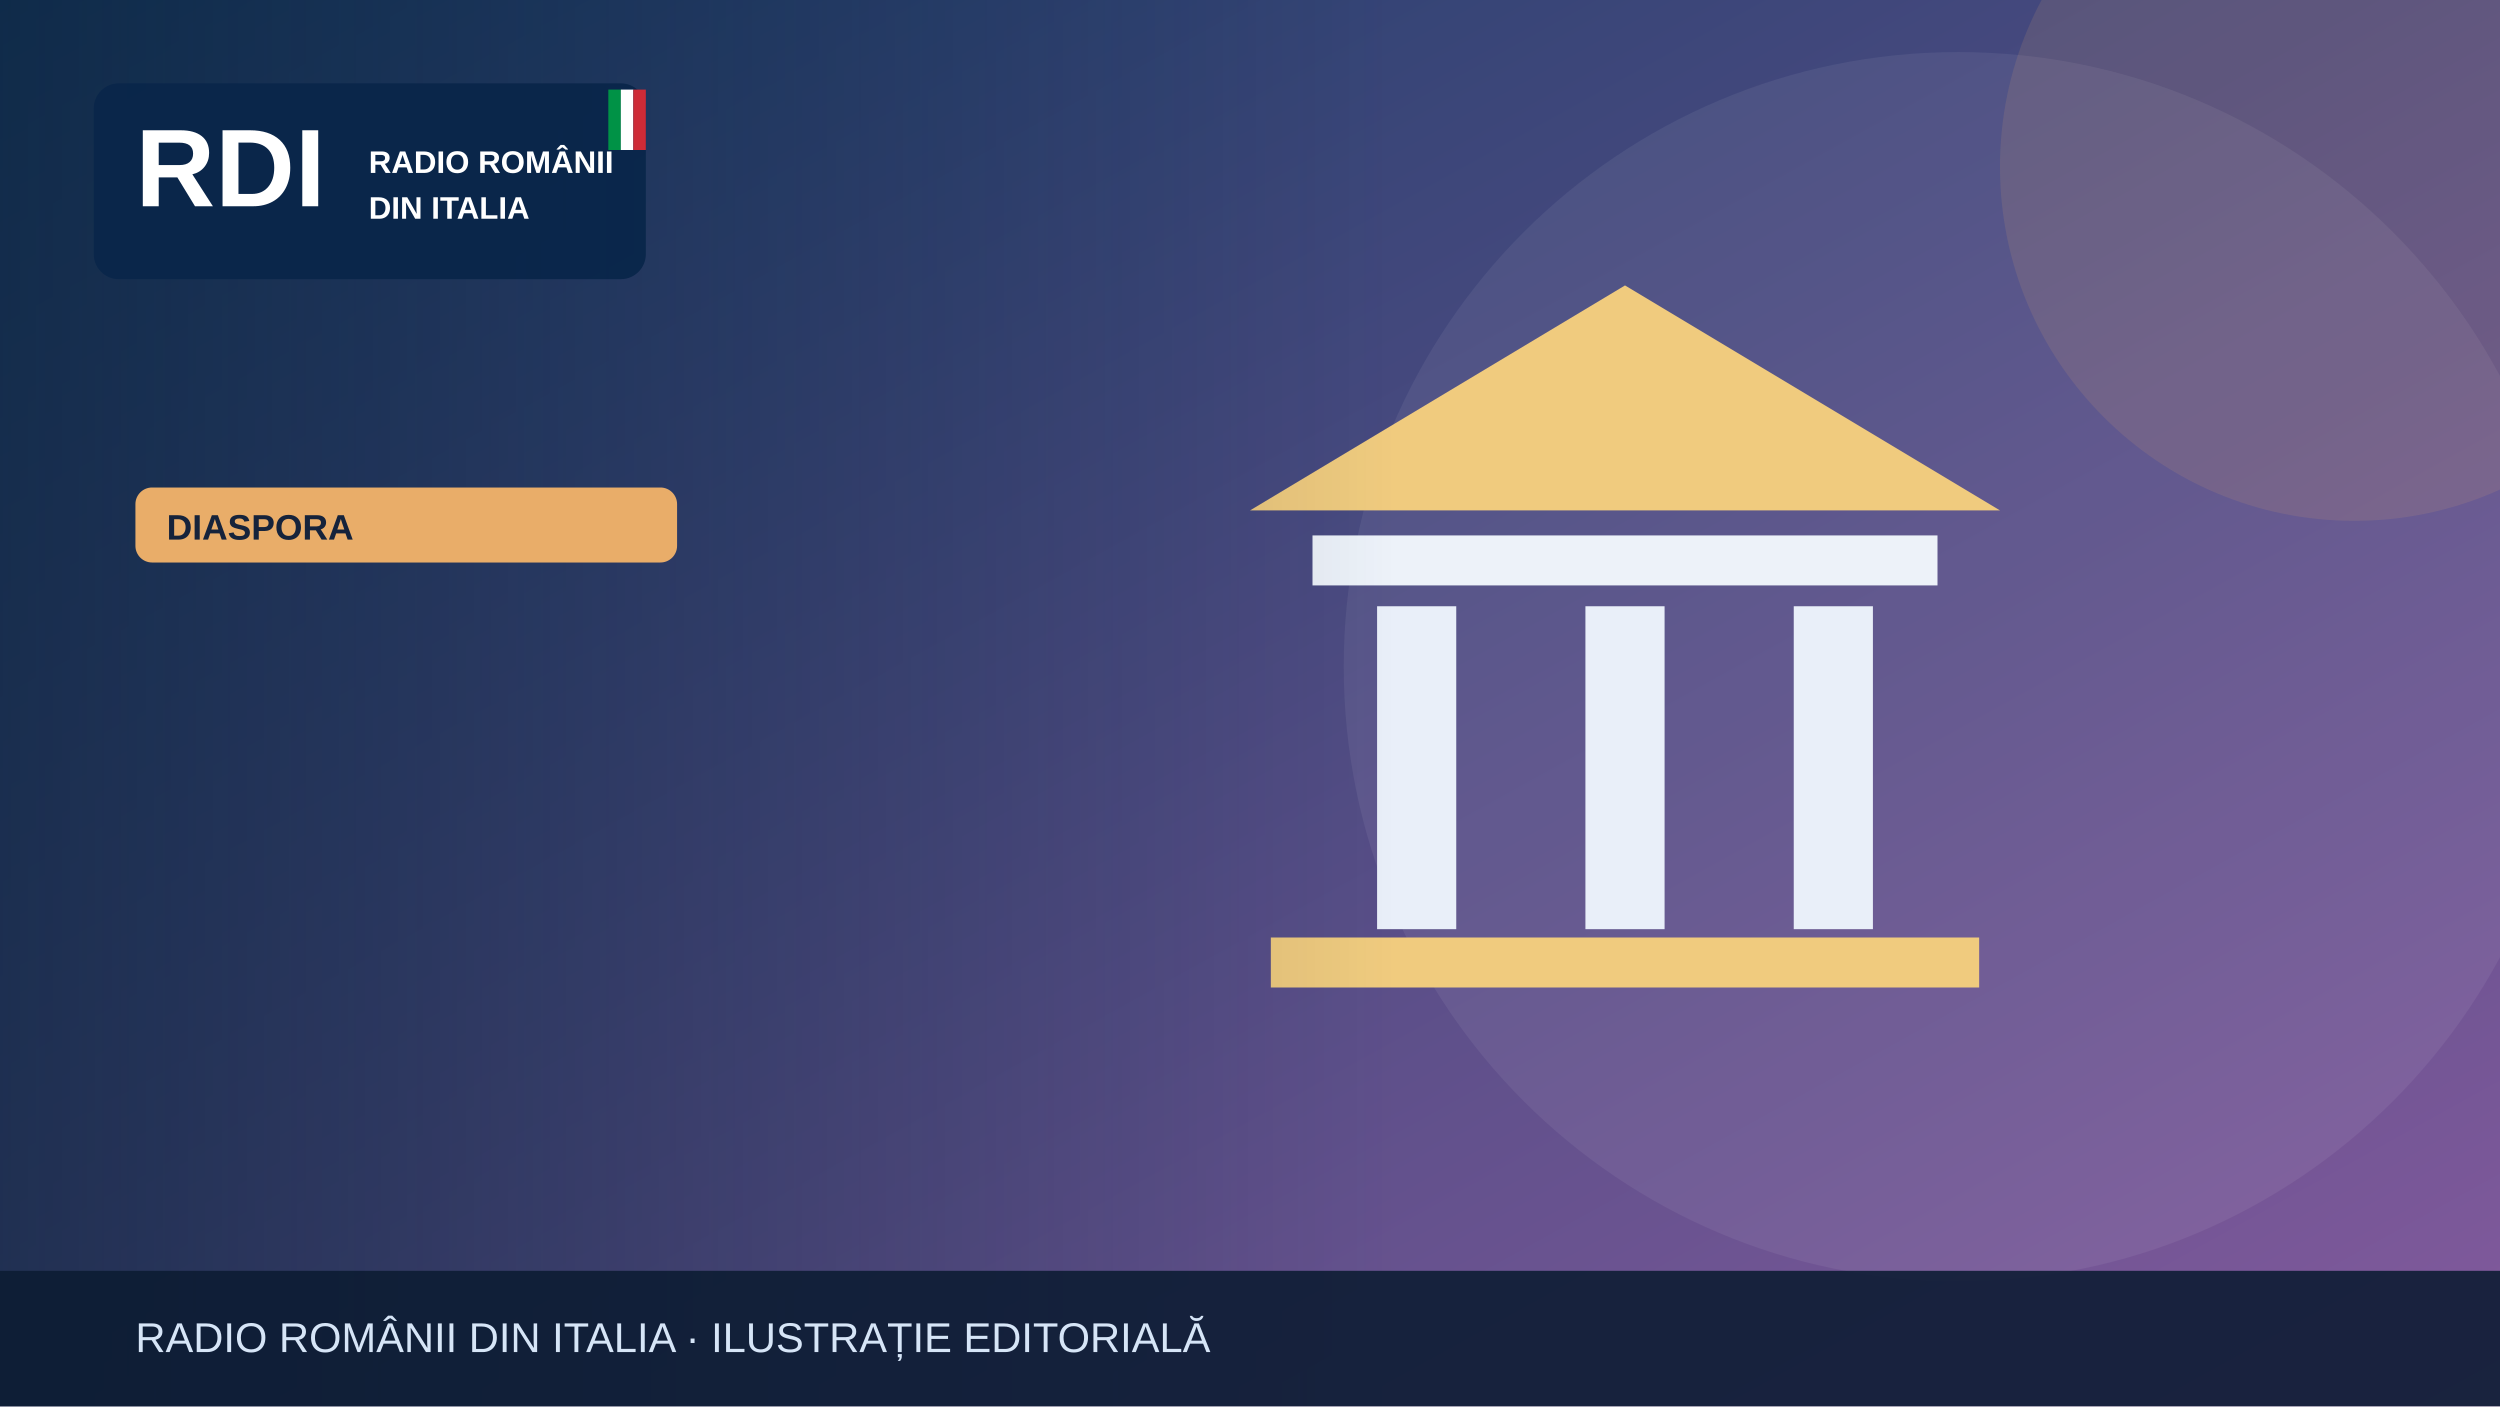
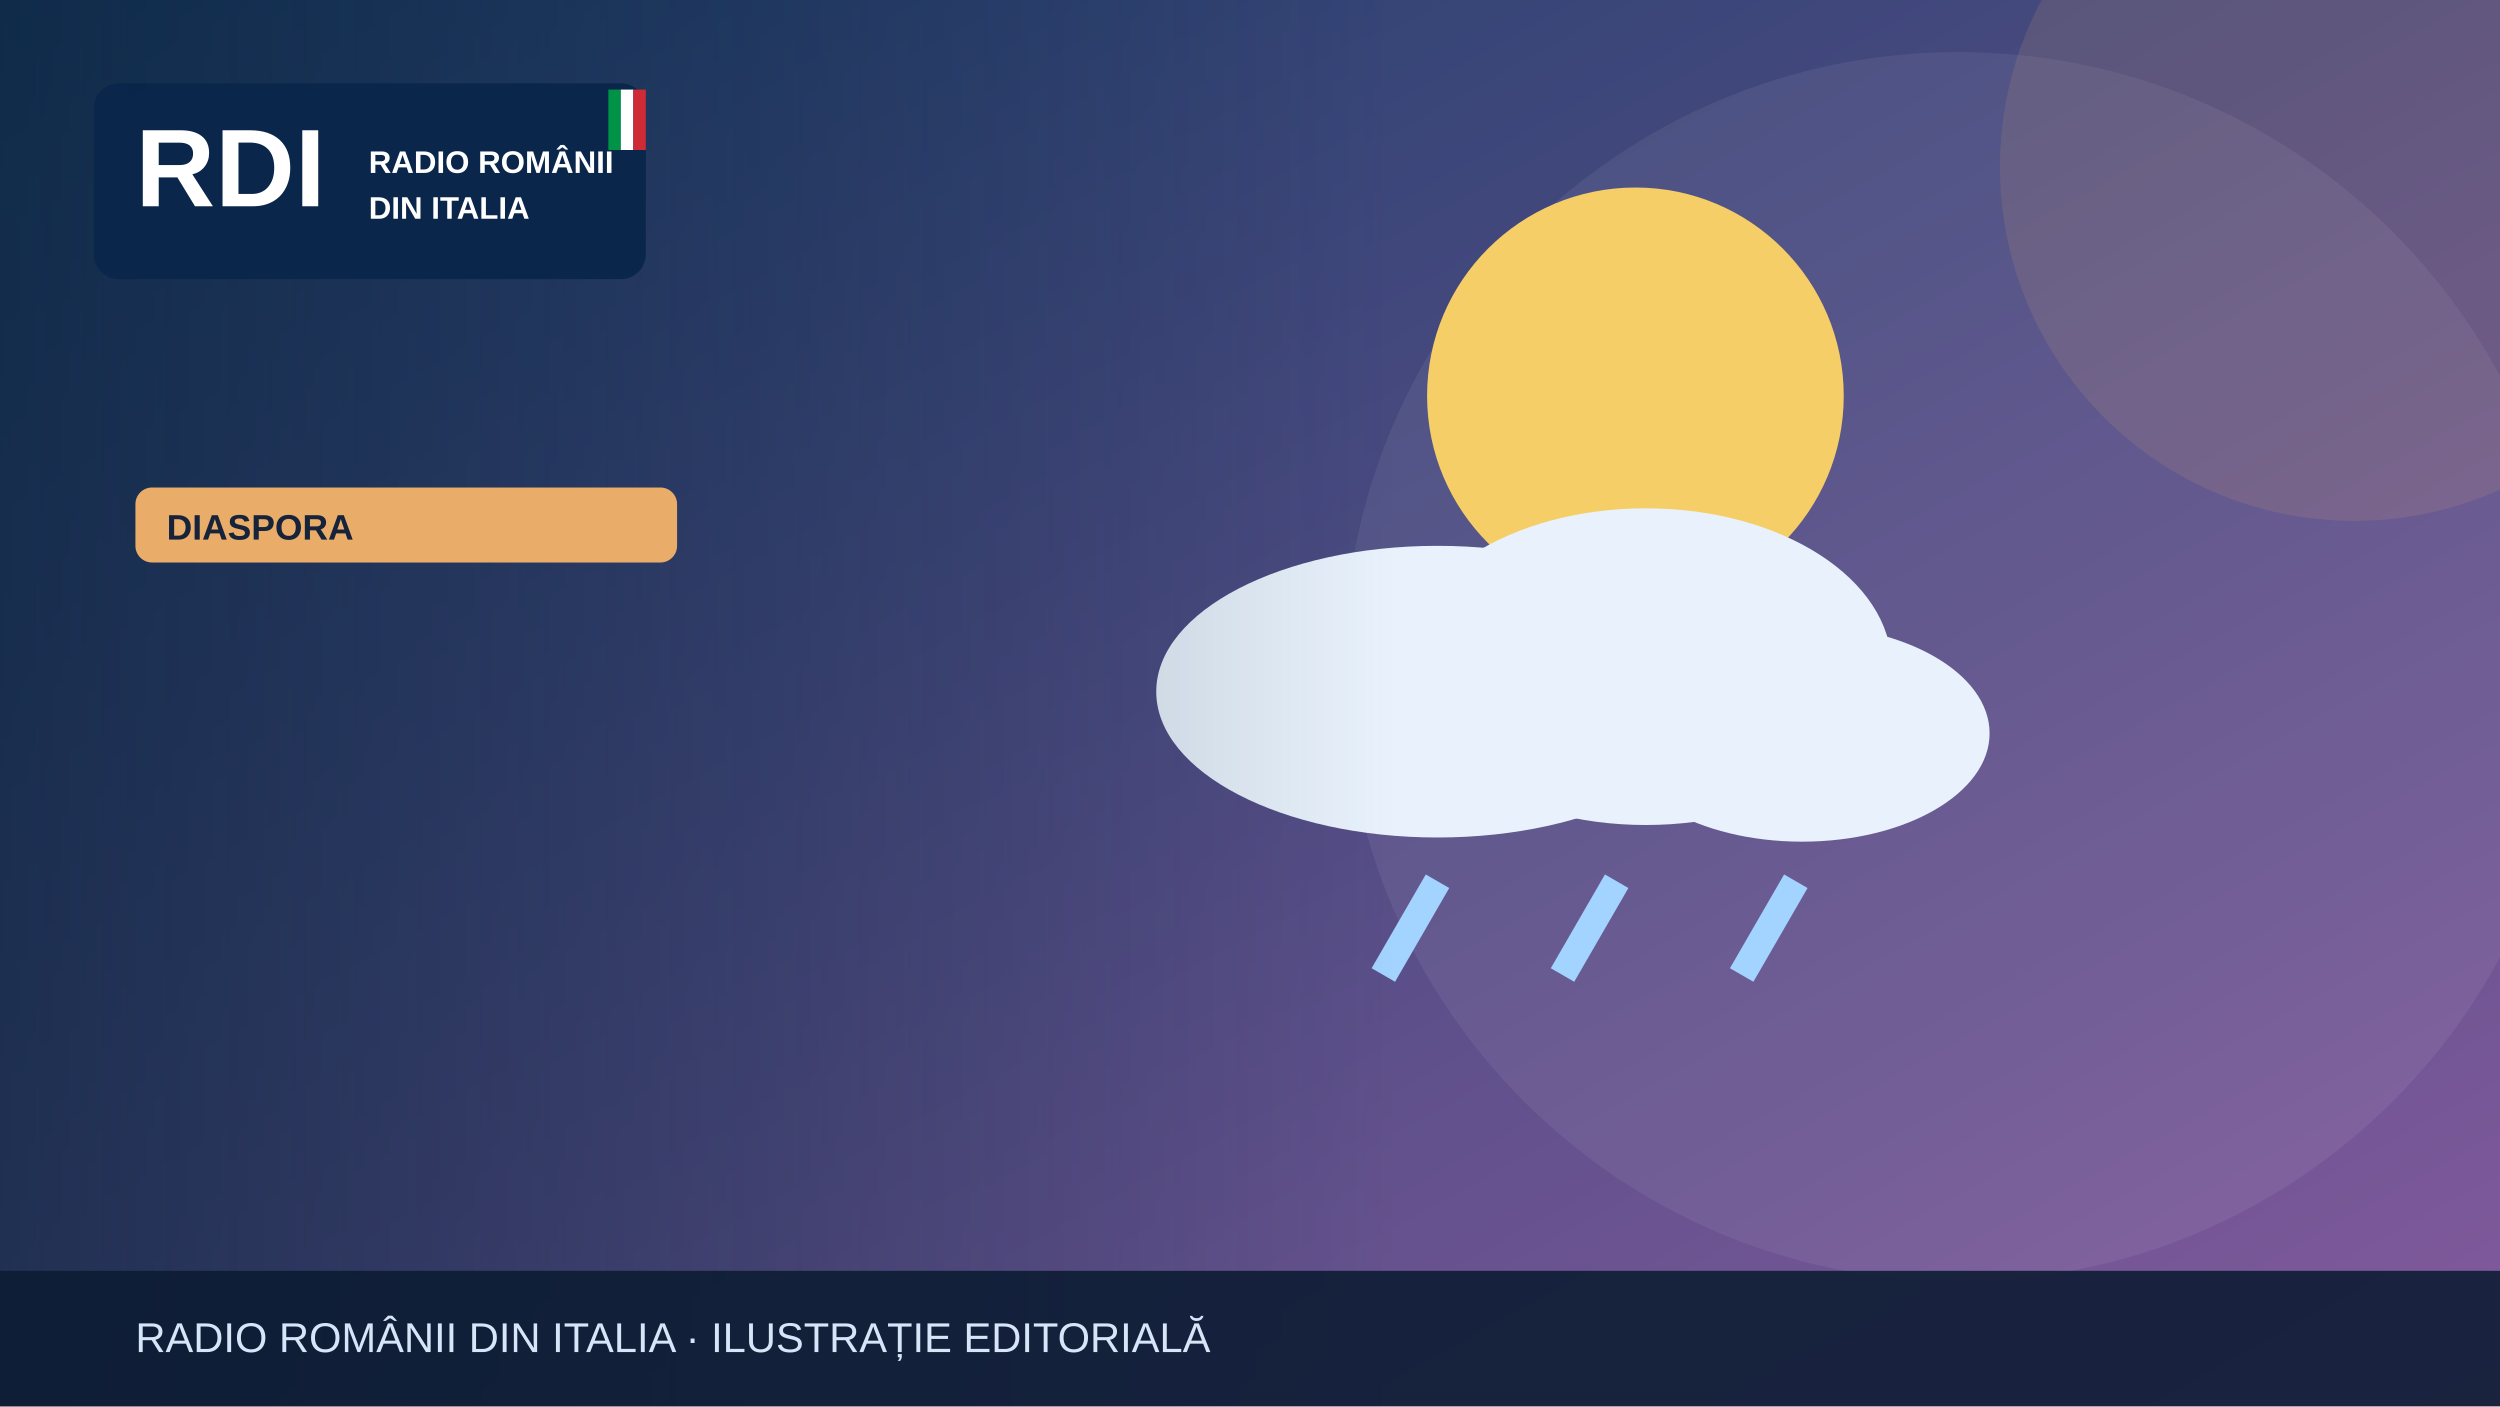
<svg xmlns="http://www.w3.org/2000/svg" width="1200" height="675" viewBox="0 0 1200 675" role="img" aria-label="Illustrazione editoriale RDI">
  <defs>
    <linearGradient id="bg" x2="1" y2="1">
      <stop stop-color="#183c67" />
      <stop offset="1" stop-color="#835a9d" />
    </linearGradient>
    <linearGradient id="shade">
      <stop stop-color="#0b223a" stop-opacity=".65" />
      <stop offset="1" stop-color="#0b223a" stop-opacity="0" />
    </linearGradient>
  </defs>
  <rect width="1200" height="675" fill="url(#bg)" />
  <circle cx="940" cy="320" r="295" fill="#fff" opacity=".065" />
  <circle cx="1130" cy="80" r="170" fill="#e9ad69" opacity=".13" />
  <g>
-     <path d="M600 245 780 137 960 245Z" fill="#f0cb7e" />
-     <rect x="630" y="257" width="300" height="24" fill="#edf2f9" />
-     <g stroke="#e9eff9" stroke-width="38">
-       <path d="M680 291v155m100-155v155m100-155v155" />
+     <circle cx="785" cy="190" r="100" fill="#f5ce67" />
+     <g fill="#e9f2fc">
+       <ellipse cx="690" cy="332" rx="135" ry="70" />
+       <ellipse cx="790" cy="320" rx="118" ry="76" />
+       <ellipse cx="865" cy="352" rx="90" ry="52" />
    </g>
-     <rect x="610" y="450" width="340" height="24" fill="#f0cb7e" />
+     <g stroke="#a3d3ff" stroke-width="13">
+       <path d="M690 423l-26 45m112-45-26 45m112-45-26 45" />
+     </g>
  </g>
  <rect x="0" y="0" width="670" height="675" fill="url(#shade)" />
  <rect x="45" y="40" width="265" height="94" rx="12" fill="#09264a" opacity=".97" />
  <text x="65" y="99" font-family="Arial,sans-serif" font-size="53" font-weight="900" fill="white">RDI</text>
  <text x="177" y="83" font-family="Arial,sans-serif" font-size="15" font-weight="800" fill="white">RADIO ROMÂNII</text>
  <text x="177" y="105" font-family="Arial,sans-serif" font-size="15" font-weight="800" fill="white">DIN ITALIA</text>
  <rect x="292" y="43" width="6" height="29" fill="#009246" />
  <rect x="298" y="43" width="6" height="29" fill="#fff" />
  <rect x="304" y="43" width="6" height="29" fill="#ce2b37" />
  <rect x="65" y="234" width="260" height="36" rx="8" fill="#e9ad69" />
  <text x="80" y="259" font-family="Arial,sans-serif" font-size="17" font-weight="800" fill="#16233b">DIASPORA</text>
  <rect y="610" width="1200" height="65" fill="#0b1b32" opacity=".88" />
  <text x="65" y="649" font-family="Arial,sans-serif" font-size="20" fill="#d6e5f7">RADIO ROMÂNII DIN ITALIA · ILUSTRAȚIE EDITORIALĂ</text>
</svg>
